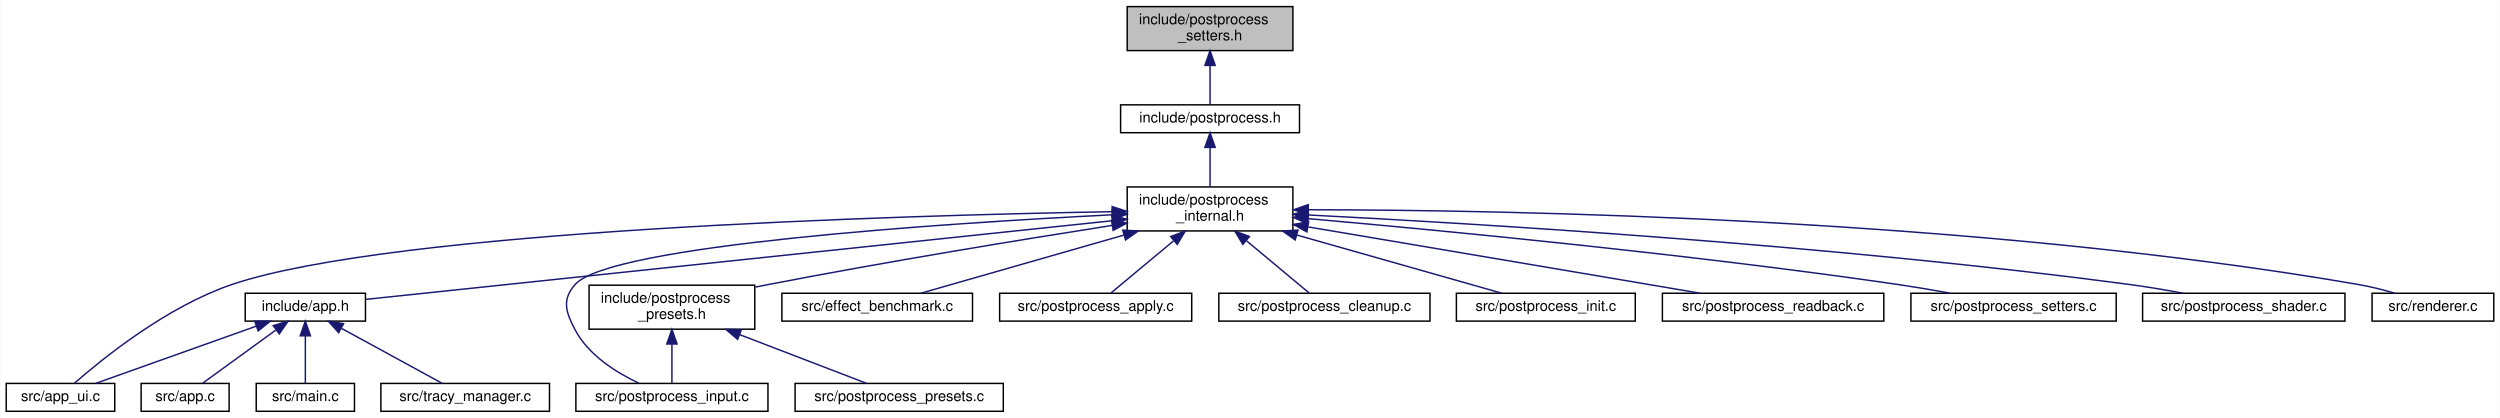
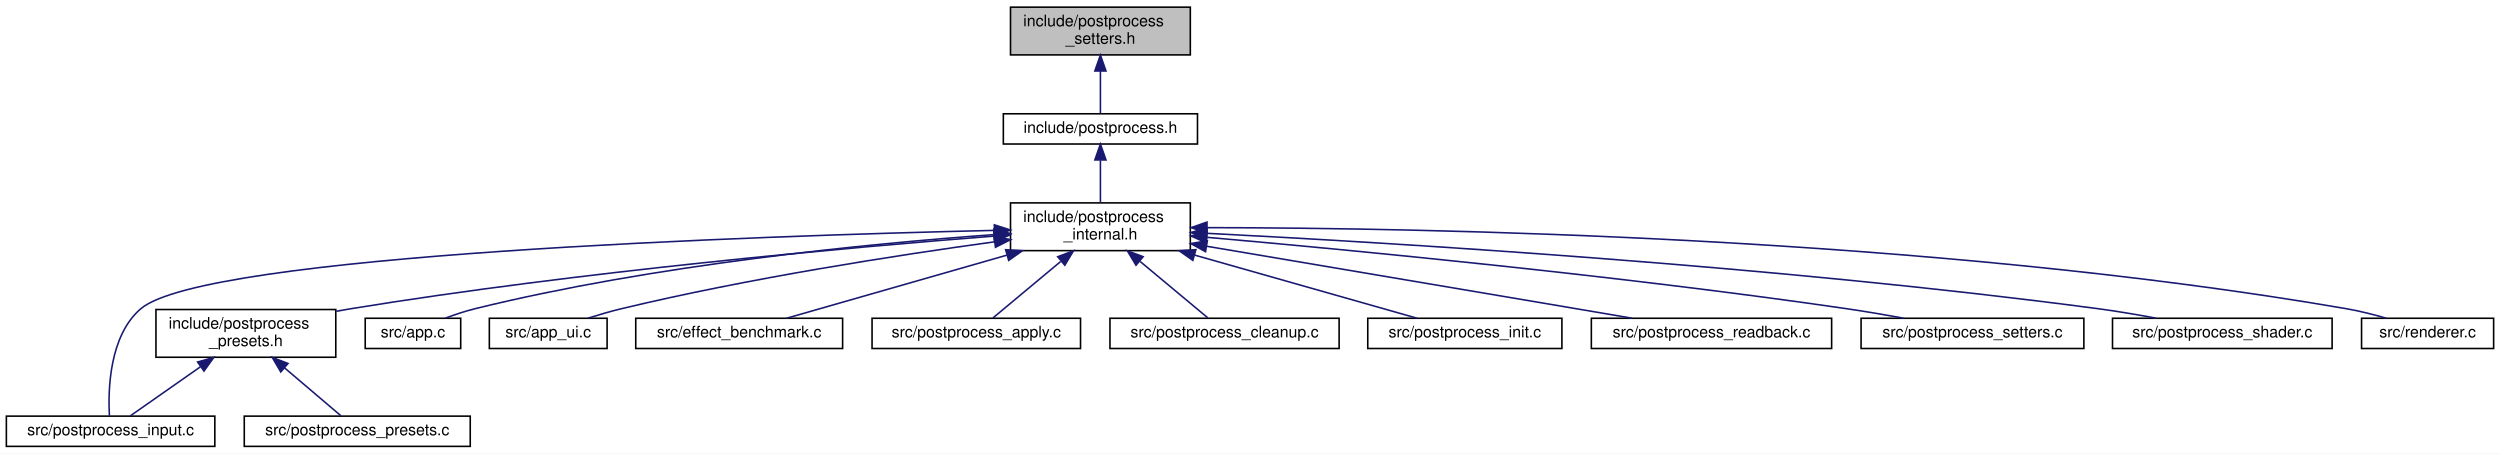
- <svg xmlns="http://www.w3.org/2000/svg" xmlns:xlink="http://www.w3.org/1999/xlink" width="1705pt" height="285pt" viewBox="0.00 0.00 1704.50 285.00">
+ <svg xmlns="http://www.w3.org/2000/svg" xmlns:xlink="http://www.w3.org/1999/xlink" width="1571pt" height="285pt" viewBox="0.00 0.00 1571.00 285.00">
  <g id="graph0" class="graph" transform="scale(1 1) rotate(0) translate(4 281)">
-     <polygon fill="white" stroke="transparent" points="-4,4 -4,-281 1700.5,-281 1700.5,4 -4,4" />
+     <polygon fill="white" stroke="transparent" points="-4,4 -4,-281 1567,-281 1567,4 -4,4" />
    <g id="node1" class="node">
      <g id="a_node1">
        <a xlink:title="Parameter setter/getter API for the post-processing pipeline.">
-           <polygon fill="#bfbfbf" stroke="black" points="764.5,-246.5 764.5,-276.5 877.5,-276.5 877.5,-246.5 764.5,-246.5" />
-           <text text-anchor="start" x="772.5" y="-264.5" font-family="Helvetica,sans-Serif" font-size="10.00">include/postprocess</text>
-           <text text-anchor="middle" x="821" y="-253.5" font-family="Helvetica,sans-Serif" font-size="10.00">_setters.h</text>
+           <polygon fill="#bfbfbf" stroke="black" points="631,-246.5 631,-276.5 744,-276.5 744,-246.5 631,-246.5" />
+           <text text-anchor="start" x="639" y="-264.5" font-family="Helvetica,sans-Serif" font-size="10.00">include/postprocess</text>
+           <text text-anchor="middle" x="687.5" y="-253.5" font-family="Helvetica,sans-Serif" font-size="10.00">_setters.h</text>
        </a>
      </g>
    </g>
    <g id="node2" class="node">
      <g id="a_node2">
        <a xlink:href="postprocess_8h.html" target="_top" xlink:title="Public API for the post-processing pipeline.">
-           <polygon fill="white" stroke="black" points="760,-190.5 760,-209.5 882,-209.5 882,-190.5 760,-190.5" />
-           <text text-anchor="middle" x="821" y="-197.5" font-family="Helvetica,sans-Serif" font-size="10.00">include/postprocess.h</text>
+           <polygon fill="white" stroke="black" points="626.5,-190.5 626.5,-209.5 748.5,-209.5 748.5,-190.5 626.5,-190.5" />
+           <text text-anchor="middle" x="687.5" y="-197.5" font-family="Helvetica,sans-Serif" font-size="10.00">include/postprocess.h</text>
        </a>
      </g>
    </g>
    <g id="edge1" class="edge">
-       <path fill="none" stroke="midnightblue" d="M821,-236.29C821,-226.86 821,-216.65 821,-209.66" />
-       <polygon fill="midnightblue" stroke="midnightblue" points="817.5,-236.4 821,-246.4 824.5,-236.4 817.5,-236.4" />
+       <path fill="none" stroke="midnightblue" d="M687.5,-236.29C687.5,-226.86 687.5,-216.65 687.5,-209.66" />
+       <polygon fill="midnightblue" stroke="midnightblue" points="684,-236.4 687.5,-246.4 691,-236.4 684,-236.4" />
    </g>
    <g id="node3" class="node">
      <g id="a_node3">
        <a xlink:href="postprocess__internal_8h.html" target="_top" xlink:title="PostProcess struct definition and internal helpers.">
-           <polygon fill="white" stroke="black" points="764.5,-123.5 764.5,-153.5 877.5,-153.5 877.5,-123.5 764.5,-123.5" />
-           <text text-anchor="start" x="772.5" y="-141.5" font-family="Helvetica,sans-Serif" font-size="10.00">include/postprocess</text>
-           <text text-anchor="middle" x="821" y="-130.5" font-family="Helvetica,sans-Serif" font-size="10.00">_internal.h</text>
+           <polygon fill="white" stroke="black" points="631,-123.5 631,-153.5 744,-153.5 744,-123.5 631,-123.5" />
+           <text text-anchor="start" x="639" y="-141.5" font-family="Helvetica,sans-Serif" font-size="10.00">include/postprocess</text>
+           <text text-anchor="middle" x="687.5" y="-130.5" font-family="Helvetica,sans-Serif" font-size="10.00">_internal.h</text>
        </a>
      </g>
    </g>
    <g id="edge2" class="edge">
-       <path fill="none" stroke="midnightblue" d="M821,-180.23C821,-171.59 821,-161.5 821,-153.52" />
-       <polygon fill="midnightblue" stroke="midnightblue" points="817.5,-180.48 821,-190.48 824.5,-180.48 817.5,-180.48" />
+       <path fill="none" stroke="midnightblue" d="M687.5,-180.23C687.5,-171.59 687.5,-161.5 687.5,-153.52" />
+       <polygon fill="midnightblue" stroke="midnightblue" points="684,-180.48 687.5,-190.48 691,-180.48 684,-180.48" />
    </g>
    <g id="node4" class="node">
      <g id="a_node4">
-         <a xlink:href="app_8h.html" target="_top" xlink:title=" ">
-           <polygon fill="white" stroke="black" points="163,-62 163,-81 245,-81 245,-62 163,-62" />
-           <text text-anchor="middle" x="204" y="-69" font-family="Helvetica,sans-Serif" font-size="10.00">include/app.h</text>
+         <a xlink:href="postprocess__presets_8h.html" target="_top" xlink:title="Extern declarations for predefined post-processing pipeline presets.">
+           <polygon fill="white" stroke="black" points="94,-56.5 94,-86.5 207,-86.5 207,-56.5 94,-56.5" />
+           <text text-anchor="start" x="102" y="-74.5" font-family="Helvetica,sans-Serif" font-size="10.00">include/postprocess</text>
+           <text text-anchor="middle" x="150.5" y="-63.5" font-family="Helvetica,sans-Serif" font-size="10.00">_presets.h</text>
        </a>
      </g>
    </g>
    <g id="edge3" class="edge">
-       <path fill="none" stroke="midnightblue" d="M754.28,-130.47C626.36,-116.99 350.03,-87.88 245.34,-76.85" />
-       <polygon fill="midnightblue" stroke="midnightblue" points="754.02,-133.96 764.34,-131.53 754.76,-127 754.02,-133.96" />
+       <path fill="none" stroke="midnightblue" d="M620.44,-132.63C528.81,-125.45 359.53,-110.31 216.5,-87 213.49,-86.51 210.41,-85.97 207.31,-85.39" />
+       <polygon fill="midnightblue" stroke="midnightblue" points="620.44,-136.14 630.68,-133.43 620.98,-129.16 620.44,-136.14" />
+     </g>
+     <g id="node5" class="node">
+       <g id="a_node5">
+         <a xlink:href="postprocess__input_8c.html" target="_top" xlink:title=" ">
+           <polygon fill="white" stroke="black" points="0,-0.5 0,-19.5 131,-19.5 131,-0.5 0,-0.5" />
+           <text text-anchor="middle" x="65.5" y="-7.5" font-family="Helvetica,sans-Serif" font-size="10.00">src/postprocess_input.c</text>
+         </a>
+       </g>
+     </g>
+     <g id="edge12" class="edge">
+       <path fill="none" stroke="midnightblue" d="M620.56,-136.22C471.99,-132.77 124.63,-121.12 84.5,-87 64.61,-70.08 63.87,-35.79 64.74,-19.7" />
+       <polygon fill="midnightblue" stroke="midnightblue" points="620.83,-139.73 630.9,-136.46 620.99,-132.73 620.83,-139.73" />
+     </g>
+     <g id="node7" class="node">
+       <g id="a_node7">
+         <a xlink:href="app_8c.html" target="_top" xlink:title=" ">
+           <polygon fill="white" stroke="black" points="225.5,-62 225.5,-81 285.5,-81 285.5,-62 225.5,-62" />
+           <text text-anchor="middle" x="255.5" y="-69" font-family="Helvetica,sans-Serif" font-size="10.00">src/app.c</text>
+         </a>
+       </g>
+     </g>
+     <g id="edge6" class="edge">
+       <path fill="none" stroke="midnightblue" d="M620.5,-133.56C541.59,-127.85 407,-114.75 294.5,-87 288.33,-85.48 281.79,-83.29 275.87,-81.07" />
+       <polygon fill="midnightblue" stroke="midnightblue" points="620.57,-137.07 630.79,-134.28 621.06,-130.09 620.57,-137.07" />
+     </g>
+     <g id="node8" class="node">
+       <g id="a_node8">
+         <a xlink:href="app__ui_8c.html" target="_top" xlink:title=" ">
+           <polygon fill="white" stroke="black" points="303.5,-62 303.5,-81 377.5,-81 377.5,-62 303.5,-62" />
+           <text text-anchor="middle" x="340.5" y="-69" font-family="Helvetica,sans-Serif" font-size="10.00">src/app_ui.c</text>
+         </a>
+       </g>
+     </g>
+     <g id="edge7" class="edge">
+       <path fill="none" stroke="midnightblue" d="M621.06,-129.06C559.71,-120.63 466.29,-106.17 386.5,-87 379.66,-85.36 372.36,-83.23 365.63,-81.12" />
+       <polygon fill="midnightblue" stroke="midnightblue" points="620.62,-132.53 631,-130.41 621.56,-125.6 620.62,-132.53" />
+     </g>
+     <g id="node9" class="node">
+       <g id="a_node9">
+         <a xlink:href="effect__benchmark_8c.html" target="_top" xlink:title="Automated A/B GPU cost measurement for postprocess effects.">
+           <polygon fill="white" stroke="black" points="395.5,-62 395.5,-81 525.5,-81 525.5,-62 395.5,-62" />
+           <text text-anchor="middle" x="460.5" y="-69" font-family="Helvetica,sans-Serif" font-size="10.00">src/effect_benchmark.c</text>
+         </a>
+       </g>
+     </g>
+     <g id="edge8" class="edge">
+       <path fill="none" stroke="midnightblue" d="M628.73,-120.67C584.36,-107.97 525.33,-91.06 490.28,-81.03" />
+       <polygon fill="midnightblue" stroke="midnightblue" points="627.95,-124.09 638.52,-123.48 629.87,-117.36 627.95,-124.09" />
+     </g>
+     <g id="node10" class="node">
+       <g id="a_node10">
+         <a xlink:href="postprocess__apply_8c.html" target="_top" xlink:title=" ">
+           <polygon fill="white" stroke="black" points="544,-62 544,-81 675,-81 675,-62 544,-62" />
+           <text text-anchor="middle" x="609.5" y="-69" font-family="Helvetica,sans-Serif" font-size="10.00">src/postprocess_apply.c</text>
+         </a>
+       </g>
+     </g>
+     <g id="edge9" class="edge">
+       <path fill="none" stroke="midnightblue" d="M662.51,-116.67C648.1,-104.67 630.76,-90.22 619.93,-81.19" />
+       <polygon fill="midnightblue" stroke="midnightblue" points="660.65,-119.68 670.58,-123.4 665.13,-114.31 660.65,-119.68" />
+     </g>
+     <g id="node11" class="node">
+       <g id="a_node11">
+         <a xlink:href="postprocess__cleanup_8c.html" target="_top" xlink:title=" ">
+           <polygon fill="white" stroke="black" points="693.5,-62 693.5,-81 837.5,-81 837.5,-62 693.5,-62" />
+           <text text-anchor="middle" x="765.5" y="-69" font-family="Helvetica,sans-Serif" font-size="10.00">src/postprocess_cleanup.c</text>
+         </a>
+       </g>
+     </g>
+     <g id="edge10" class="edge">
+       <path fill="none" stroke="midnightblue" d="M712.49,-116.67C726.9,-104.67 744.24,-90.22 755.07,-81.19" />
+       <polygon fill="midnightblue" stroke="midnightblue" points="709.87,-114.31 704.42,-123.4 714.35,-119.68 709.87,-114.31" />
+     </g>
+     <g id="node12" class="node">
+       <g id="a_node12">
+         <a xlink:href="postprocess__init_8c.html" target="_top" xlink:title=" ">
+           <polygon fill="white" stroke="black" points="855.5,-62 855.5,-81 977.5,-81 977.5,-62 855.5,-62" />
+           <text text-anchor="middle" x="916.5" y="-69" font-family="Helvetica,sans-Serif" font-size="10.00">src/postprocess_init.c</text>
+         </a>
+       </g>
+     </g>
+     <g id="edge11" class="edge">
+       <path fill="none" stroke="midnightblue" d="M746.79,-120.67C791.55,-107.97 851.1,-91.06 886.45,-81.03" />
+       <polygon fill="midnightblue" stroke="midnightblue" points="745.57,-117.38 736.91,-123.48 747.48,-124.11 745.57,-117.38" />
+     </g>
+     <g id="node13" class="node">
+       <g id="a_node13">
+         <a xlink:href="postprocess__readback_8c.html" target="_top" xlink:title=" ">
+           <polygon fill="white" stroke="black" points="996,-62 996,-81 1147,-81 1147,-62 996,-62" />
+           <text text-anchor="middle" x="1071.5" y="-69" font-family="Helvetica,sans-Serif" font-size="10.00">src/postprocess_readback.c</text>
+         </a>
+       </g>
+     </g>
+     <g id="edge13" class="edge">
+       <path fill="none" stroke="midnightblue" d="M754.47,-126.22C815.07,-116.01 906.77,-100.53 986.5,-87 997.86,-85.07 1010.08,-82.99 1021.61,-81.02" />
+       <polygon fill="midnightblue" stroke="midnightblue" points="753.55,-122.83 744.27,-127.94 754.71,-129.73 753.55,-122.83" />
+     </g>
+     <g id="node14" class="node">
+       <g id="a_node14">
+         <a xlink:href="postprocess__setters_8c.html" target="_top" xlink:title=" ">
+           <polygon fill="white" stroke="black" points="1165.5,-62 1165.5,-81 1305.5,-81 1305.5,-62 1165.5,-62" />
+           <text text-anchor="middle" x="1235.5" y="-69" font-family="Helvetica,sans-Serif" font-size="10.00">src/postprocess_setters.c</text>
+         </a>
+       </g>
+     </g>
+     <g id="edge14" class="edge">
+       <path fill="none" stroke="midnightblue" d="M754.54,-131.86C845.74,-123.83 1013.89,-107.74 1156.5,-87 1168.09,-85.31 1180.58,-83.17 1192.13,-81.06" />
+       <polygon fill="midnightblue" stroke="midnightblue" points="754,-128.39 744.34,-132.75 754.61,-135.37 754,-128.39" />
+     </g>
+     <g id="node15" class="node">
+       <g id="a_node15">
+         <a xlink:href="postprocess__shader_8c.html" target="_top" xlink:title=" ">
+           <polygon fill="white" stroke="black" points="1323.5,-62 1323.5,-81 1461.5,-81 1461.5,-62 1323.5,-62" />
+           <text text-anchor="middle" x="1392.5" y="-69" font-family="Helvetica,sans-Serif" font-size="10.00">src/postprocess_shader.c</text>
+         </a>
+       </g>
+     </g>
+     <g id="edge15" class="edge">
+       <path fill="none" stroke="midnightblue" d="M754.39,-134.39C869.3,-128.54 1111.43,-113.98 1314.5,-87 1326.38,-85.42 1339.19,-83.24 1350.93,-81.05" />
+       <polygon fill="midnightblue" stroke="midnightblue" points="754.15,-130.9 744.34,-134.89 754.5,-137.89 754.15,-130.9" />
+     </g>
+     <g id="node16" class="node">
+       <g id="a_node16">
+         <a xlink:href="renderer_8c.html" target="_top" xlink:title=" ">
+           <polygon fill="white" stroke="black" points="1480,-62 1480,-81 1563,-81 1563,-62 1480,-62" />
+           <text text-anchor="middle" x="1521.5" y="-69" font-family="Helvetica,sans-Serif" font-size="10.00">src/renderer.c</text>
+         </a>
+       </g>
+     </g>
+     <g id="edge16" class="edge">
+       <path fill="none" stroke="midnightblue" d="M754.75,-137.95C890.9,-137.82 1208.51,-132.16 1470.5,-87 1478.75,-85.58 1487.59,-83.33 1495.54,-81.03" />
+       <polygon fill="midnightblue" stroke="midnightblue" points="754.48,-134.45 744.48,-137.95 754.48,-141.45 754.48,-134.45" />
+     </g>
+     <g id="edge4" class="edge">
+       <path fill="none" stroke="midnightblue" d="M121.9,-50.48C106.93,-40 89.37,-27.71 77.87,-19.66" />
+       <polygon fill="midnightblue" stroke="midnightblue" points="120.16,-53.53 130.36,-56.4 124.17,-47.8 120.16,-53.53" />
    </g>
    <g id="node6" class="node">
      <g id="a_node6">
-         <a xlink:href="app__ui_8c.html" target="_top" xlink:title=" ">
-           <polygon fill="white" stroke="black" points="0,-0.5 0,-19.5 74,-19.5 74,-0.5 0,-0.5" />
-           <text text-anchor="middle" x="37" y="-7.5" font-family="Helvetica,sans-Serif" font-size="10.00">src/app_ui.c</text>
-         </a>
-       </g>
-     </g>
-     <g id="edge11" class="edge">
-       <path fill="none" stroke="midnightblue" d="M754.1,-136.63C607.81,-134.04 263.79,-124.09 154,-87 109.48,-71.96 65.25,-36.07 46.43,-19.57" />
-       <polygon fill="midnightblue" stroke="midnightblue" points="754.22,-140.13 764.28,-136.8 754.34,-133.13 754.22,-140.13" />
-     </g>
-     <g id="node9" class="node">
-       <g id="a_node9">
-         <a xlink:href="postprocess__presets_8h.html" target="_top" xlink:title="Extern declarations for predefined post-processing pipeline presets.">
-           <polygon fill="white" stroke="black" points="397.5,-56.5 397.5,-86.5 510.5,-86.5 510.5,-56.5 397.5,-56.5" />
-           <text text-anchor="start" x="405.5" y="-74.5" font-family="Helvetica,sans-Serif" font-size="10.00">include/postprocess</text>
-           <text text-anchor="middle" x="454" y="-63.5" font-family="Helvetica,sans-Serif" font-size="10.00">_presets.h</text>
-         </a>
-       </g>
-     </g>
-     <g id="edge8" class="edge">
-       <path fill="none" stroke="midnightblue" d="M754.36,-127.3C693.25,-117.71 600.32,-102.55 520,-87 517.01,-86.42 513.94,-85.81 510.84,-85.18" />
-       <polygon fill="midnightblue" stroke="midnightblue" points="753.84,-130.76 764.26,-128.85 754.92,-123.85 753.84,-130.76" />
-     </g>
-     <g id="node10" class="node">
-       <g id="a_node10">
-         <a xlink:href="postprocess__input_8c.html" target="_top" xlink:title=" ">
-           <polygon fill="white" stroke="black" points="388.5,-0.5 388.5,-19.5 519.5,-19.5 519.5,-0.5 388.5,-0.5" />
-           <text text-anchor="middle" x="454" y="-7.5" font-family="Helvetica,sans-Serif" font-size="10.00">src/postprocess_input.c</text>
-         </a>
-       </g>
-     </g>
-     <g id="edge16" class="edge">
-       <path fill="none" stroke="midnightblue" d="M754.29,-134.52C638.88,-128.67 411.9,-113.85 388,-87 378.84,-76.71 381.56,-68.18 388,-56 397.14,-38.71 416.23,-26.82 431.54,-19.62" />
-       <polygon fill="midnightblue" stroke="midnightblue" points="754.27,-138.02 764.43,-135.02 754.62,-131.03 754.27,-138.02" />
-     </g>
-     <g id="node12" class="node">
-       <g id="a_node12">
-         <a xlink:href="effect__benchmark_8c.html" target="_top" xlink:title="Automated A/B GPU cost measurement for postprocess effects.">
-           <polygon fill="white" stroke="black" points="529,-62 529,-81 659,-81 659,-62 529,-62" />
-           <text text-anchor="middle" x="594" y="-69" font-family="Helvetica,sans-Serif" font-size="10.00">src/effect_benchmark.c</text>
-         </a>
-       </g>
-     </g>
-     <g id="edge12" class="edge">
-       <path fill="none" stroke="midnightblue" d="M762.23,-120.67C717.86,-107.97 658.83,-91.06 623.78,-81.03" />
-       <polygon fill="midnightblue" stroke="midnightblue" points="761.45,-124.09 772.02,-123.48 763.37,-117.36 761.45,-124.09" />
-     </g>
-     <g id="node13" class="node">
-       <g id="a_node13">
-         <a xlink:href="postprocess__apply_8c.html" target="_top" xlink:title=" ">
-           <polygon fill="white" stroke="black" points="677.5,-62 677.5,-81 808.5,-81 808.5,-62 677.5,-62" />
-           <text text-anchor="middle" x="743" y="-69" font-family="Helvetica,sans-Serif" font-size="10.00">src/postprocess_apply.c</text>
-         </a>
-       </g>
-     </g>
-     <g id="edge13" class="edge">
-       <path fill="none" stroke="midnightblue" d="M796.01,-116.67C781.6,-104.67 764.26,-90.22 753.43,-81.19" />
-       <polygon fill="midnightblue" stroke="midnightblue" points="794.15,-119.68 804.08,-123.4 798.63,-114.31 794.15,-119.68" />
-     </g>
-     <g id="node14" class="node">
-       <g id="a_node14">
-         <a xlink:href="postprocess__cleanup_8c.html" target="_top" xlink:title=" ">
-           <polygon fill="white" stroke="black" points="827,-62 827,-81 971,-81 971,-62 827,-62" />
-           <text text-anchor="middle" x="899" y="-69" font-family="Helvetica,sans-Serif" font-size="10.00">src/postprocess_cleanup.c</text>
-         </a>
-       </g>
-     </g>
-     <g id="edge14" class="edge">
-       <path fill="none" stroke="midnightblue" d="M845.99,-116.67C860.4,-104.67 877.74,-90.22 888.57,-81.19" />
-       <polygon fill="midnightblue" stroke="midnightblue" points="843.37,-114.31 837.92,-123.4 847.85,-119.68 843.37,-114.31" />
-     </g>
-     <g id="node15" class="node">
-       <g id="a_node15">
-         <a xlink:href="postprocess__init_8c.html" target="_top" xlink:title=" ">
-           <polygon fill="white" stroke="black" points="989,-62 989,-81 1111,-81 1111,-62 989,-62" />
-           <text text-anchor="middle" x="1050" y="-69" font-family="Helvetica,sans-Serif" font-size="10.00">src/postprocess_init.c</text>
-         </a>
-       </g>
-     </g>
-     <g id="edge15" class="edge">
-       <path fill="none" stroke="midnightblue" d="M880.29,-120.67C925.05,-107.97 984.6,-91.06 1019.95,-81.03" />
-       <polygon fill="midnightblue" stroke="midnightblue" points="879.07,-117.38 870.41,-123.48 880.98,-124.11 879.07,-117.38" />
-     </g>
-     <g id="node16" class="node">
-       <g id="a_node16">
-         <a xlink:href="postprocess__readback_8c.html" target="_top" xlink:title=" ">
-           <polygon fill="white" stroke="black" points="1129.5,-62 1129.5,-81 1280.5,-81 1280.5,-62 1129.5,-62" />
-           <text text-anchor="middle" x="1205" y="-69" font-family="Helvetica,sans-Serif" font-size="10.00">src/postprocess_readback.c</text>
-         </a>
-       </g>
-     </g>
-     <g id="edge17" class="edge">
-       <path fill="none" stroke="midnightblue" d="M887.97,-126.22C948.57,-116.01 1040.27,-100.53 1120,-87 1131.36,-85.07 1143.58,-82.99 1155.11,-81.02" />
-       <polygon fill="midnightblue" stroke="midnightblue" points="887.05,-122.83 877.77,-127.94 888.21,-129.73 887.05,-122.83" />
-     </g>
-     <g id="node17" class="node">
-       <g id="a_node17">
-         <a xlink:href="postprocess__setters_8c.html" target="_top" xlink:title=" ">
-           <polygon fill="white" stroke="black" points="1299,-62 1299,-81 1439,-81 1439,-62 1299,-62" />
-           <text text-anchor="middle" x="1369" y="-69" font-family="Helvetica,sans-Serif" font-size="10.00">src/postprocess_setters.c</text>
-         </a>
-       </g>
-     </g>
-     <g id="edge18" class="edge">
-       <path fill="none" stroke="midnightblue" d="M888.04,-131.86C979.24,-123.83 1147.39,-107.74 1290,-87 1301.59,-85.31 1314.08,-83.17 1325.63,-81.06" />
-       <polygon fill="midnightblue" stroke="midnightblue" points="887.5,-128.39 877.84,-132.75 888.11,-135.37 887.5,-128.39" />
-     </g>
-     <g id="node18" class="node">
-       <g id="a_node18">
-         <a xlink:href="postprocess__shader_8c.html" target="_top" xlink:title=" ">
-           <polygon fill="white" stroke="black" points="1457,-62 1457,-81 1595,-81 1595,-62 1457,-62" />
-           <text text-anchor="middle" x="1526" y="-69" font-family="Helvetica,sans-Serif" font-size="10.00">src/postprocess_shader.c</text>
-         </a>
-       </g>
-     </g>
-     <g id="edge19" class="edge">
-       <path fill="none" stroke="midnightblue" d="M887.89,-134.39C1002.8,-128.54 1244.93,-113.98 1448,-87 1459.88,-85.42 1472.69,-83.24 1484.43,-81.05" />
-       <polygon fill="midnightblue" stroke="midnightblue" points="887.65,-130.9 877.84,-134.89 888,-137.89 887.65,-130.9" />
-     </g>
-     <g id="node19" class="node">
-       <g id="a_node19">
-         <a xlink:href="renderer_8c.html" target="_top" xlink:title=" ">
-           <polygon fill="white" stroke="black" points="1613.5,-62 1613.5,-81 1696.5,-81 1696.5,-62 1613.5,-62" />
-           <text text-anchor="middle" x="1655" y="-69" font-family="Helvetica,sans-Serif" font-size="10.00">src/renderer.c</text>
-         </a>
-       </g>
-     </g>
-     <g id="edge20" class="edge">
-       <path fill="none" stroke="midnightblue" d="M888.25,-137.95C1024.4,-137.82 1342.01,-132.16 1604,-87 1612.25,-85.58 1621.09,-83.33 1629.04,-81.03" />
-       <polygon fill="midnightblue" stroke="midnightblue" points="887.98,-134.45 877.98,-137.95 887.98,-141.45 887.98,-134.45" />
-     </g>
-     <g id="node5" class="node">
-       <g id="a_node5">
-         <a xlink:href="app_8c.html" target="_top" xlink:title=" ">
-           <polygon fill="white" stroke="black" points="92,-0.5 92,-19.5 152,-19.5 152,-0.5 92,-0.5" />
-           <text text-anchor="middle" x="122" y="-7.5" font-family="Helvetica,sans-Serif" font-size="10.00">src/app.c</text>
-         </a>
-       </g>
-     </g>
-     <g id="edge4" class="edge">
-       <path fill="none" stroke="midnightblue" d="M183.73,-55.79C168,-44.38 146.75,-28.96 133.73,-19.51" />
-       <polygon fill="midnightblue" stroke="midnightblue" points="182.1,-58.93 192.25,-61.98 186.21,-53.27 182.1,-58.93" />
+         <a xlink:href="postprocess__presets_8c.html" target="_top" xlink:title="Definitions of predefined post-processing pipeline configurations.">
+           <polygon fill="white" stroke="black" points="149.5,-0.5 149.5,-19.5 291.5,-19.5 291.5,-0.5 149.5,-0.5" />
+           <text text-anchor="middle" x="220.5" y="-7.5" font-family="Helvetica,sans-Serif" font-size="10.00">src/postprocess_presets.c</text>
+         </a>
+       </g>
    </g>
    <g id="edge5" class="edge">
-       <path fill="none" stroke="midnightblue" d="M170.55,-58.58C138.09,-47.02 89.63,-29.75 60.88,-19.51" />
-       <polygon fill="midnightblue" stroke="midnightblue" points="169.48,-61.92 180.07,-61.98 171.83,-55.32 169.48,-61.92" />
-     </g>
-     <g id="node7" class="node">
-       <g id="a_node7">
-         <a xlink:href="main_8c.html" target="_top" xlink:title=" ">
-           <polygon fill="white" stroke="black" points="170.5,-0.5 170.5,-19.5 237.5,-19.5 237.5,-0.5 170.5,-0.5" />
-           <text text-anchor="middle" x="204" y="-7.5" font-family="Helvetica,sans-Serif" font-size="10.00">src/main.c</text>
-         </a>
-       </g>
-     </g>
-     <g id="edge6" class="edge">
-       <path fill="none" stroke="midnightblue" d="M204,-51.82C204,-41 204,-27.9 204,-19.51" />
-       <polygon fill="midnightblue" stroke="midnightblue" points="200.5,-51.98 204,-61.98 207.5,-51.98 200.5,-51.98" />
-     </g>
-     <g id="node8" class="node">
-       <g id="a_node8">
-         <a xlink:href="tracy__manager_8c.html" target="_top" xlink:title=" ">
-           <polygon fill="white" stroke="black" points="255.5,-0.5 255.5,-19.5 370.5,-19.5 370.5,-0.5 255.5,-0.5" />
-           <text text-anchor="middle" x="313" y="-7.5" font-family="Helvetica,sans-Serif" font-size="10.00">src/tracy_manager.c</text>
-         </a>
-       </g>
-     </g>
-     <g id="edge7" class="edge">
-       <path fill="none" stroke="midnightblue" d="M228.63,-57.06C249.72,-45.54 279.46,-29.31 297.41,-19.51" />
-       <polygon fill="midnightblue" stroke="midnightblue" points="226.72,-54.11 219.62,-61.98 230.07,-60.26 226.72,-54.11" />
-     </g>
-     <g id="edge9" class="edge">
-       <path fill="none" stroke="midnightblue" d="M454,-46.29C454,-36.86 454,-26.65 454,-19.66" />
-       <polygon fill="midnightblue" stroke="midnightblue" points="450.5,-46.4 454,-56.4 457.5,-46.4 450.5,-46.4" />
-     </g>
-     <g id="node11" class="node">
-       <g id="a_node11">
-         <a xlink:href="postprocess__presets_8c.html" target="_top" xlink:title="Definitions of predefined post-processing pipeline configurations.">
-           <polygon fill="white" stroke="black" points="538,-0.5 538,-19.5 680,-19.5 680,-0.5 538,-0.5" />
-           <text text-anchor="middle" x="609" y="-7.5" font-family="Helvetica,sans-Serif" font-size="10.00">src/postprocess_presets.c</text>
-         </a>
-       </g>
-     </g>
-     <g id="edge10" class="edge">
-       <path fill="none" stroke="midnightblue" d="M500.11,-52.8C528.6,-41.86 563.91,-28.31 586.45,-19.66" />
-       <polygon fill="midnightblue" stroke="midnightblue" points="498.81,-49.55 490.73,-56.4 501.32,-56.08 498.81,-49.55" />
+       <path fill="none" stroke="midnightblue" d="M174.74,-49.89C186.92,-39.54 201.02,-27.56 210.31,-19.66" />
+       <polygon fill="midnightblue" stroke="midnightblue" points="172.44,-47.26 167.09,-56.4 176.98,-52.59 172.44,-47.26" />
    </g>
  </g>
</svg>
